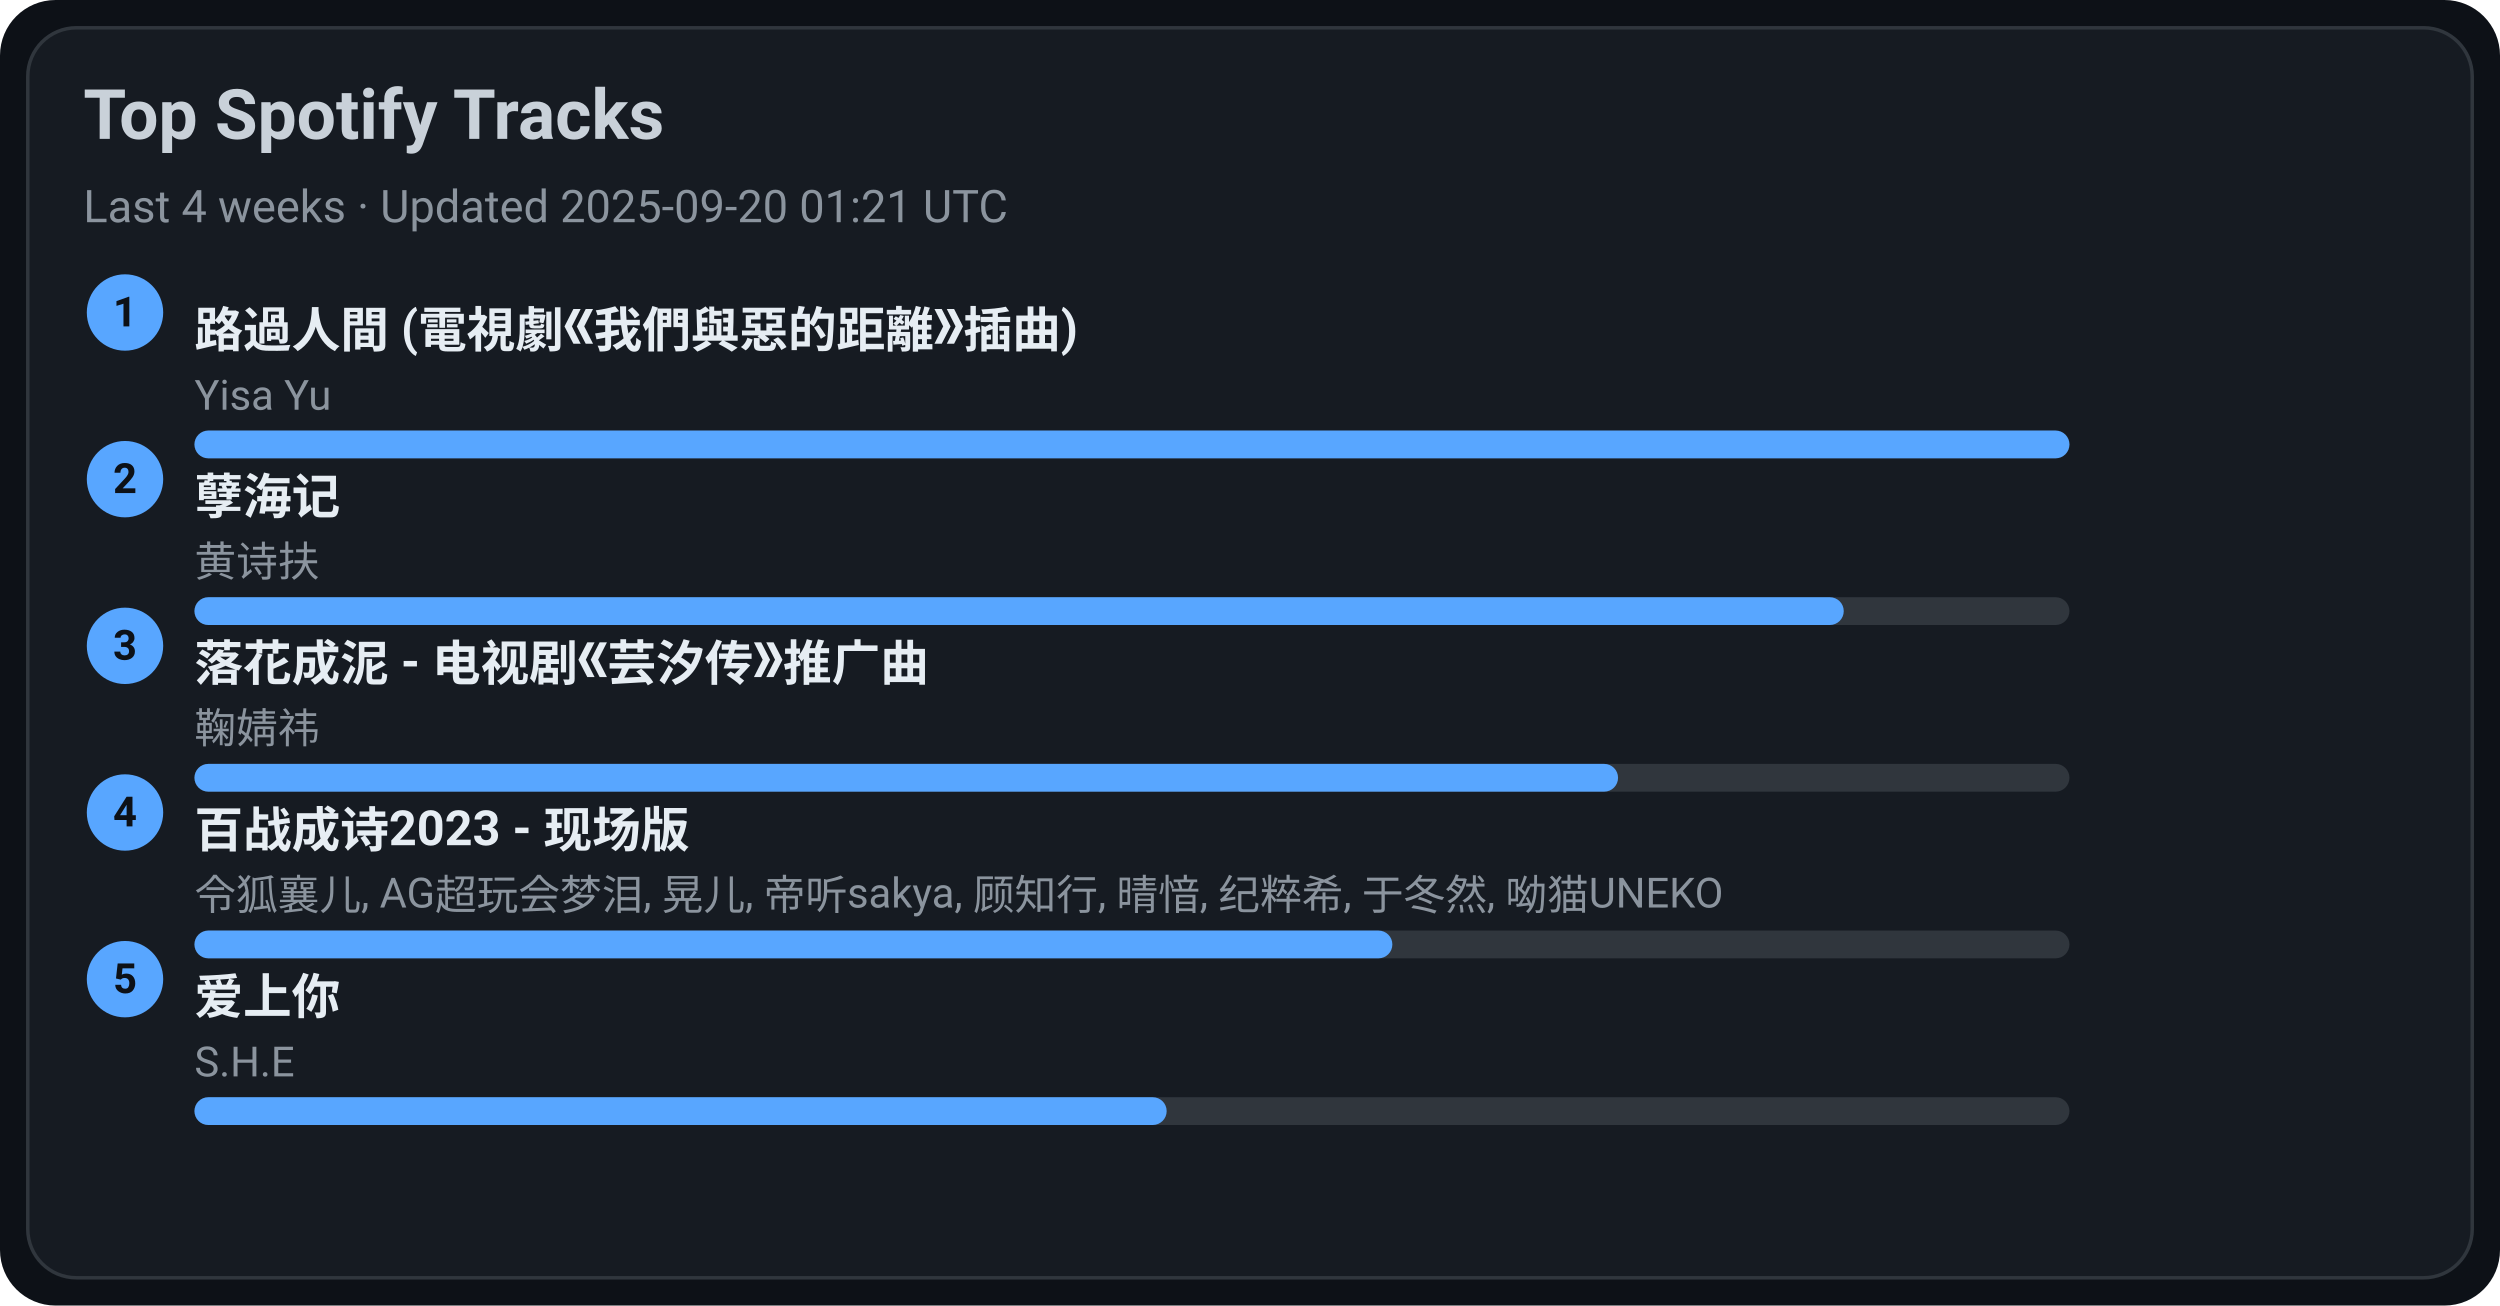
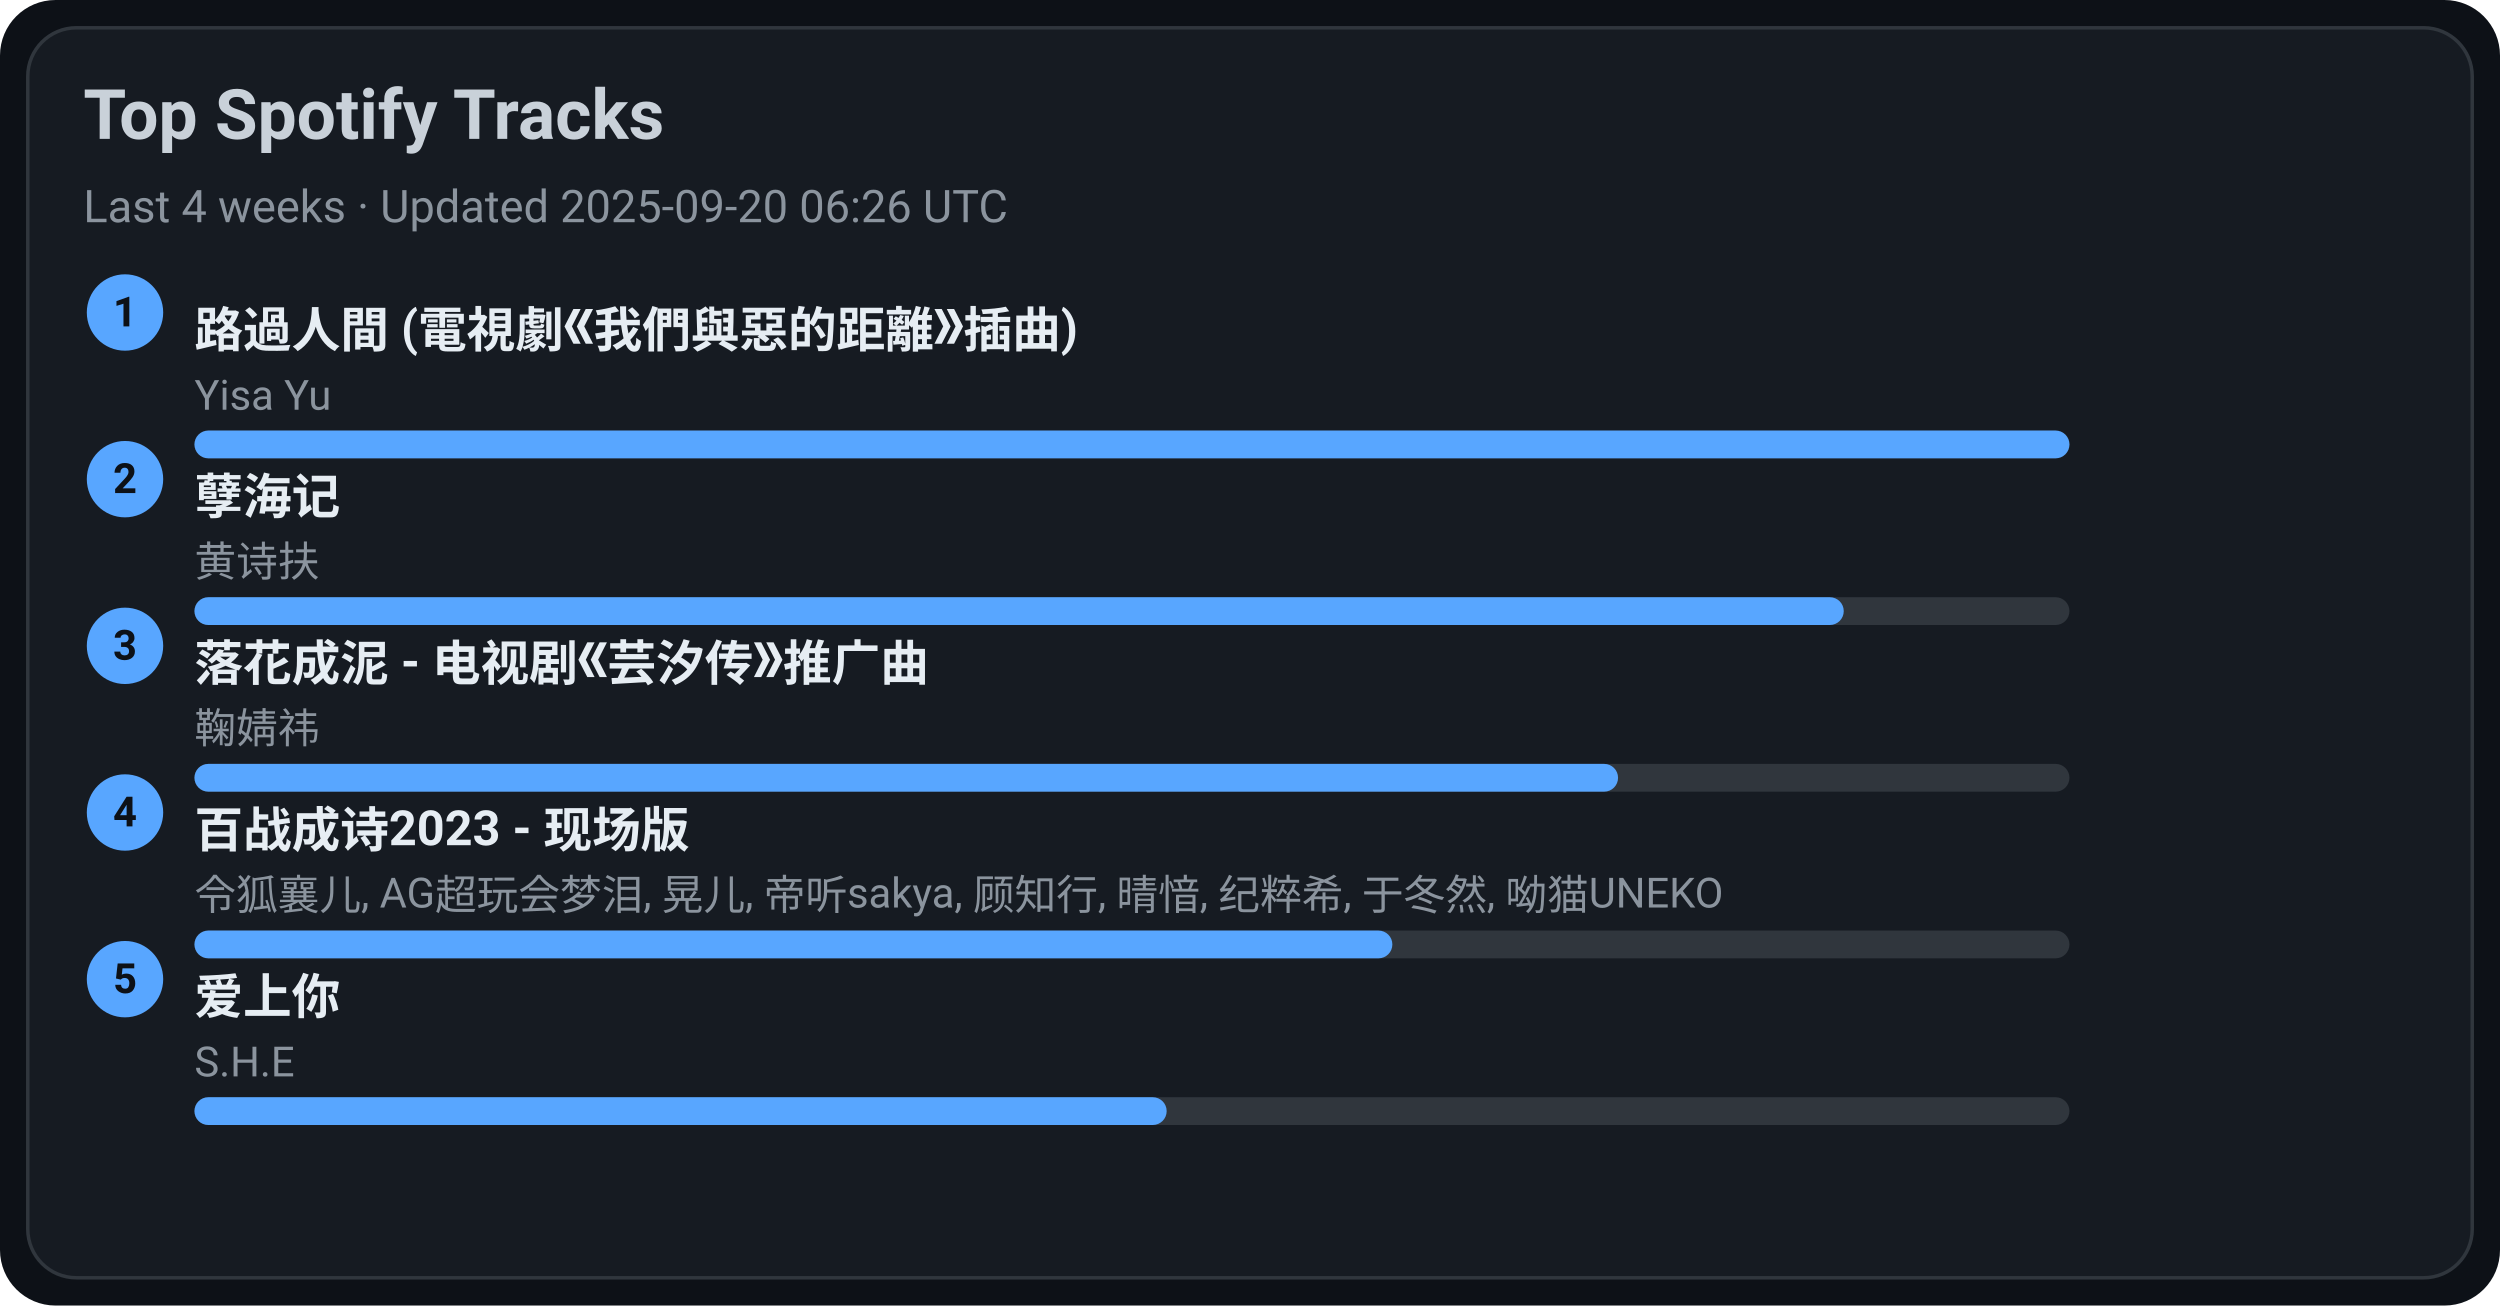
<svg xmlns="http://www.w3.org/2000/svg" width="720" height="376" viewBox="0 0 720 376">
  <style>text{font-family:-apple-system,BlinkMacSystemFont,Segoe UI,Roboto,Ubuntu,Helvetica Neue,Arial,Noto Sans,sans-serif}</style>
  <rect width="720" height="376" rx="16" fill="#0d1117" />
  <rect x="8" y="8" width="704" height="360" rx="14" fill="#161b22" stroke="#30363d" />
  <text x="24" y="40" font-size="20" fill="#c9d1d9" font-weight="600">Top Spotify Tracks</text>
-   <text x="24" y="64" font-size="13" fill="#8b949e">Last 4 weeks · Updated 2025-09-20 01:21 UTC</text>
+   <text x="24" y="64" font-size="13" fill="#8b949e">Last 4 weeks · Updated 2025-09-20 06:26 UTC</text>
  <circle cx="36" cy="90" r="11" fill="#58a6ff" />
  <text x="36" y="94" text-anchor="middle" font-size="12" fill="#0d1117" font-weight="700">1</text>
  <a href="https://open.spotify.com/track/1ZSleGniKMWNrWvK5cGALO" target="_blank" rel="noopener noreferrer">
    <text x="56" y="100" font-size="14" fill="#e6edf3" font-weight="600">路過人間 (電視劇《我們與惡的距離》插曲)</text>
  </a>
  <text x="56" y="118" font-size="12" fill="#8b949e">Yisa Yu</text>
  <rect x="56" y="124" width="540" height="8" rx="4" fill="#30363d" />
  <rect x="56" y="124" width="540" height="8" rx="4" fill="#58a6ff" />
  <circle cx="36" cy="138" r="11" fill="#58a6ff" />
  <text x="36" y="142" text-anchor="middle" font-size="12" fill="#0d1117" font-weight="700">2</text>
  <a href="https://open.spotify.com/track/3eIovUMhirNN6btJbpzNqD" target="_blank" rel="noopener noreferrer">
    <text x="56" y="148" font-size="14" fill="#e6edf3" font-weight="600">孽海记</text>
  </a>
  <text x="56" y="166" font-size="12" fill="#8b949e">黄诗扶</text>
  <rect x="56" y="172" width="540" height="8" rx="4" fill="#30363d" />
  <rect x="56" y="172" width="475" height="8" rx="4" fill="#58a6ff" />
  <circle cx="36" cy="186" r="11" fill="#58a6ff" />
  <text x="36" y="190" text-anchor="middle" font-size="12" fill="#0d1117" font-weight="700">3</text>
  <a href="https://open.spotify.com/track/3kOZsJz3crGIWWHeoCNa0O" target="_blank" rel="noopener noreferrer">
    <text x="56" y="196" font-size="14" fill="#e6edf3" font-weight="600">落花成泥 - 电视剧《芸汐传》推广曲</text>
  </a>
  <text x="56" y="214" font-size="12" fill="#8b949e">鞠婧祎</text>
  <rect x="56" y="220" width="540" height="8" rx="4" fill="#30363d" />
  <rect x="56" y="220" width="410" height="8" rx="4" fill="#58a6ff" />
  <circle cx="36" cy="234" r="11" fill="#58a6ff" />
  <text x="36" y="238" text-anchor="middle" font-size="12" fill="#0d1117" font-weight="700">4</text>
  <a href="https://open.spotify.com/track/2gttnS8fWnDwziLFt2TLEi" target="_blank" rel="noopener noreferrer">
    <text x="56" y="244" font-size="14" fill="#e6edf3" font-weight="600">百战成诗2023 - 现场版</text>
  </a>
  <text x="56" y="262" font-size="12" fill="#8b949e">令狐襄儿, AG超玩会梦泪, 晃儿, 帝听sakya, 顾知行, 晴愔, 纪粹希, 于冬然, 呦猫UNEKO</text>
  <rect x="56" y="268" width="540" height="8" rx="4" fill="#30363d" />
  <rect x="56" y="268" width="345" height="8" rx="4" fill="#58a6ff" />
  <circle cx="36" cy="282" r="11" fill="#58a6ff" />
  <text x="36" y="286" text-anchor="middle" font-size="12" fill="#0d1117" font-weight="700">5</text>
  <a href="https://open.spotify.com/track/4hcNpo1rtbzyNswsM5byTf" target="_blank" rel="noopener noreferrer">
    <text x="56" y="292" font-size="14" fill="#e6edf3" font-weight="600">爱上你</text>
  </a>
  <text x="56" y="310" font-size="12" fill="#8b949e">S.H.E</text>
  <rect x="56" y="316" width="540" height="8" rx="4" fill="#30363d" />
  <rect x="56" y="316" width="280" height="8" rx="4" fill="#58a6ff" />
</svg>
